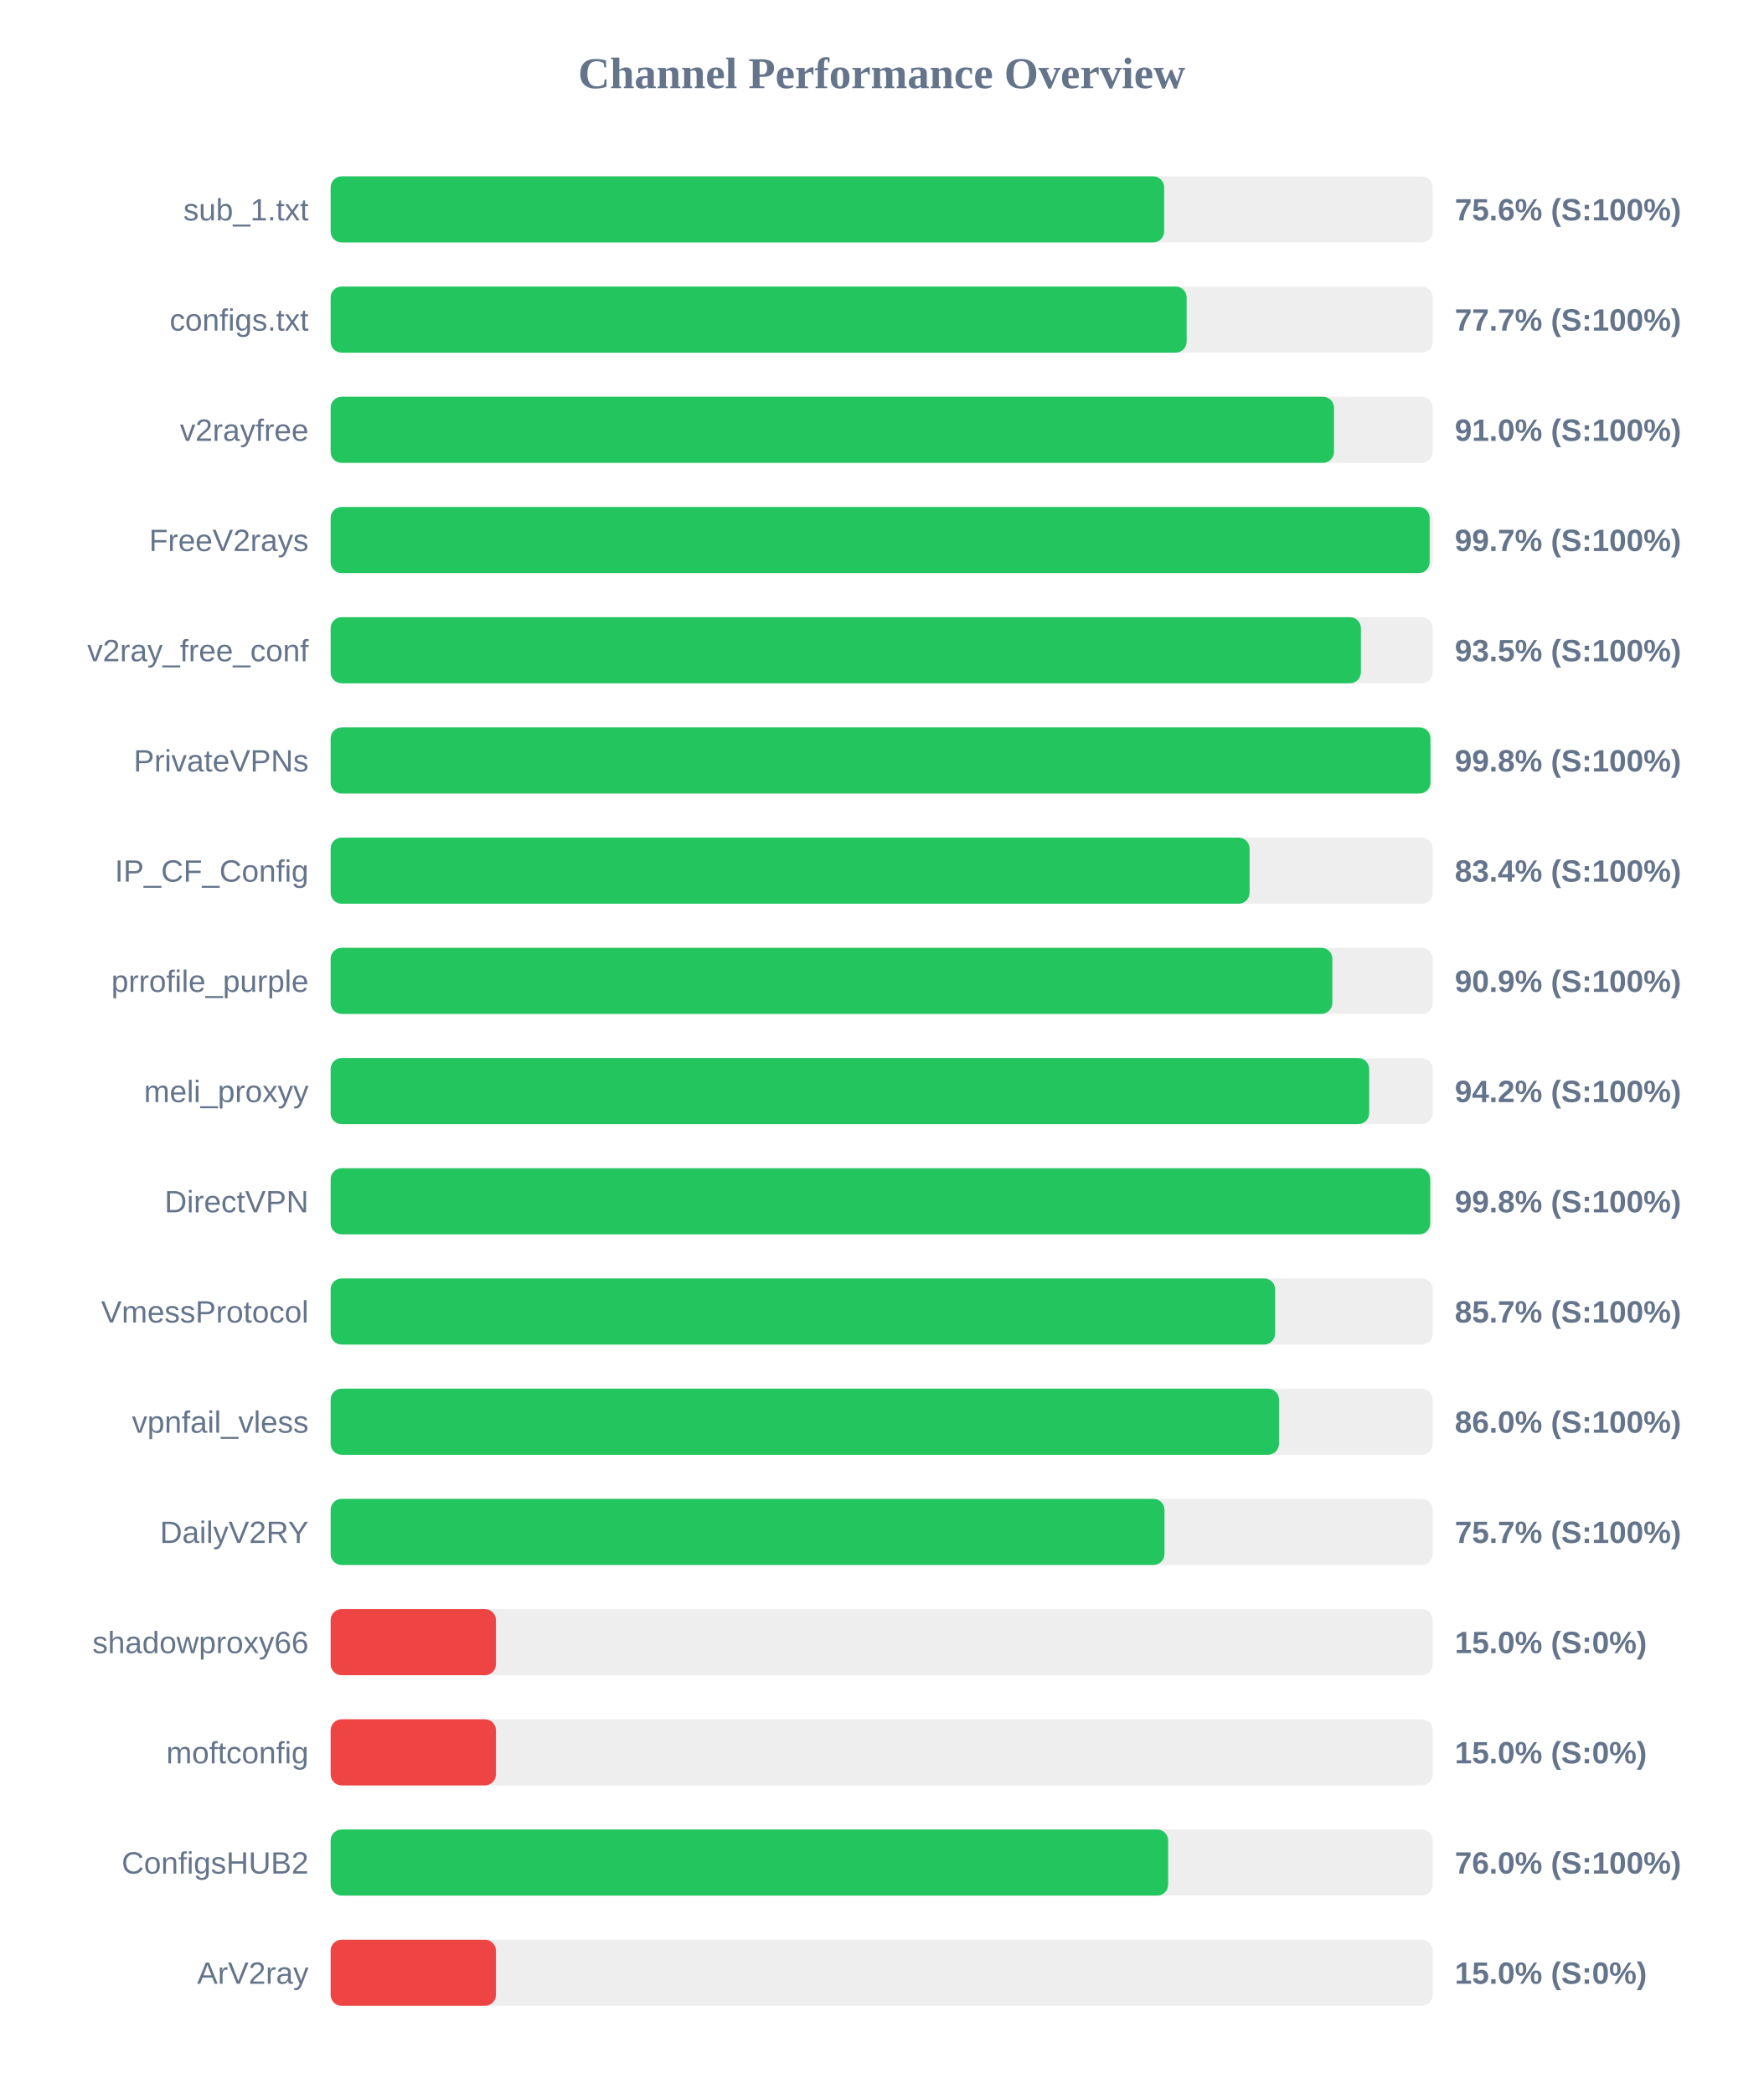
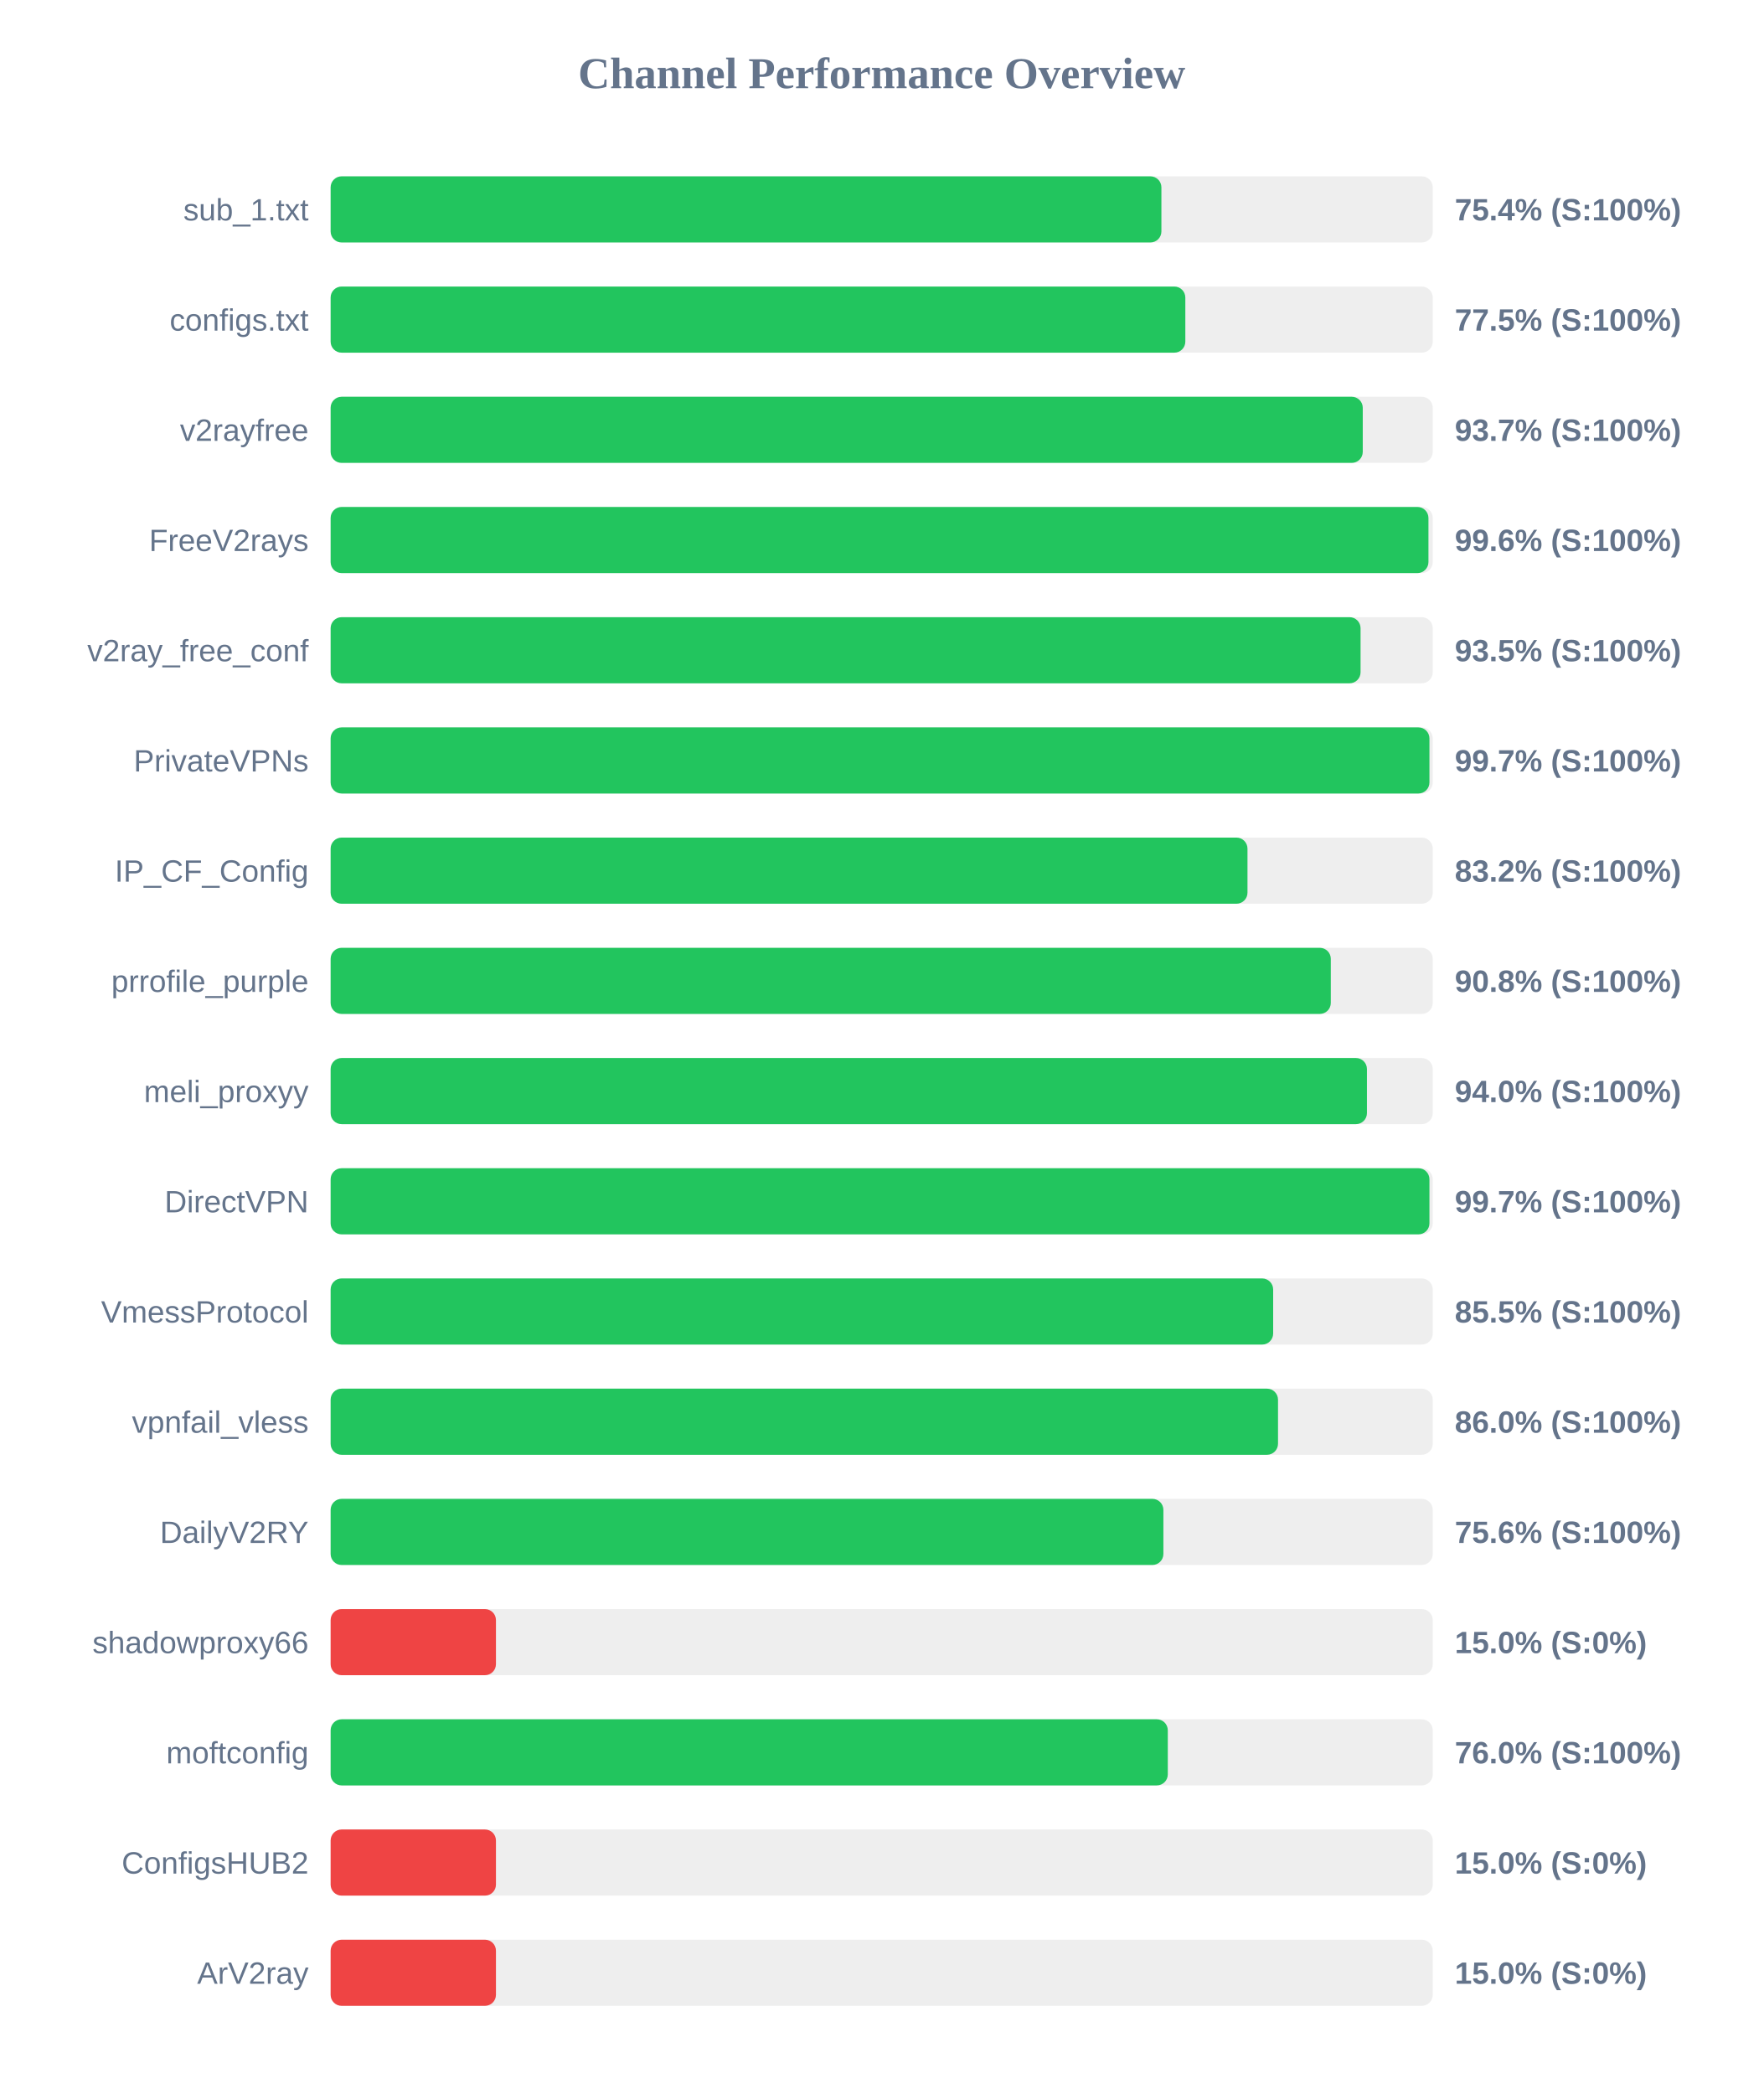
<svg xmlns="http://www.w3.org/2000/svg" width="800" height="950" version="1.1">
  <style>
        .row { font: 14px Arial; fill: #64748b; }
        .score { font: bold 14px Arial; fill: #64748b; }
    </style>
  <text x="400" y="40" text-anchor="middle" font-size="20px" font-weight="bold" fill="#64748b">Channel Performance Overview</text>
  <rect x="150" y="80" width="500" height="30" fill="#eee" rx="5" />
-   <rect x="150" y="80" width="378.15" height="30" fill="#22c55e" rx="5" />
+   <rect x="150" y="80" width="376.9" height="30" fill="#22c55e" rx="5" />
  <text x="140" y="100" text-anchor="end" class="row">sub_1.txt</text>
-   <text x="660" y="100" text-anchor="start" class="score">75.6% (S:100%)</text>
+   <text x="660" y="100" text-anchor="start" class="score">75.4% (S:100%)</text>
  <rect x="150" y="130" width="500" height="30" fill="#eee" rx="5" />
-   <rect x="150" y="130" width="388.35" height="30" fill="#22c55e" rx="5" />
+   <rect x="150" y="130" width="387.75" height="30" fill="#22c55e" rx="5" />
  <text x="140" y="150" text-anchor="end" class="row">configs.txt</text>
-   <text x="660" y="150" text-anchor="start" class="score">77.7% (S:100%)</text>
+   <text x="660" y="150" text-anchor="start" class="score">77.5% (S:100%)</text>
  <rect x="150" y="180" width="500" height="30" fill="#eee" rx="5" />
-   <rect x="150" y="180" width="455.2" height="30" fill="#22c55e" rx="5" />
+   <rect x="150" y="180" width="468.25" height="30" fill="#22c55e" rx="5" />
  <text x="140" y="200" text-anchor="end" class="row">v2rayfree</text>
-   <text x="660" y="200" text-anchor="start" class="score">91.0% (S:100%)</text>
+   <text x="660" y="200" text-anchor="start" class="score">93.7% (S:100%)</text>
  <rect x="150" y="230" width="500" height="30" fill="#eee" rx="5" />
-   <rect x="150" y="230" width="498.6" height="30" fill="#22c55e" rx="5" />
+   <rect x="150" y="230" width="498.05" height="30" fill="#22c55e" rx="5" />
  <text x="140" y="250" text-anchor="end" class="row">FreeV2rays</text>
-   <text x="660" y="250" text-anchor="start" class="score">99.7% (S:100%)</text>
+   <text x="660" y="250" text-anchor="start" class="score">99.6% (S:100%)</text>
  <rect x="150" y="280" width="500" height="30" fill="#eee" rx="5" />
-   <rect x="150" y="280" width="467.4" height="30" fill="#22c55e" rx="5" />
+   <rect x="150" y="280" width="467.25" height="30" fill="#22c55e" rx="5" />
  <text x="140" y="300" text-anchor="end" class="row">v2ray_free_conf</text>
  <text x="660" y="300" text-anchor="start" class="score">93.5% (S:100%)</text>
  <rect x="150" y="330" width="500" height="30" fill="#eee" rx="5" />
-   <rect x="150" y="330" width="498.95" height="30" fill="#22c55e" rx="5" />
+   <rect x="150" y="330" width="498.5" height="30" fill="#22c55e" rx="5" />
  <text x="140" y="350" text-anchor="end" class="row">PrivateVPNs</text>
-   <text x="660" y="350" text-anchor="start" class="score">99.8% (S:100%)</text>
+   <text x="660" y="350" text-anchor="start" class="score">99.7% (S:100%)</text>
  <rect x="150" y="380" width="500" height="30" fill="#eee" rx="5" />
-   <rect x="150" y="380" width="416.9" height="30" fill="#22c55e" rx="5" />
+   <rect x="150" y="380" width="415.95" height="30" fill="#22c55e" rx="5" />
  <text x="140" y="400" text-anchor="end" class="row">IP_CF_Config</text>
-   <text x="660" y="400" text-anchor="start" class="score">83.4% (S:100%)</text>
+   <text x="660" y="400" text-anchor="start" class="score">83.2% (S:100%)</text>
  <rect x="150" y="430" width="500" height="30" fill="#eee" rx="5" />
-   <rect x="150" y="430" width="454.45" height="30" fill="#22c55e" rx="5" />
+   <rect x="150" y="430" width="453.75" height="30" fill="#22c55e" rx="5" />
  <text x="140" y="450" text-anchor="end" class="row">prrofile_purple</text>
-   <text x="660" y="450" text-anchor="start" class="score">90.9% (S:100%)</text>
+   <text x="660" y="450" text-anchor="start" class="score">90.8% (S:100%)</text>
  <rect x="150" y="480" width="500" height="30" fill="#eee" rx="5" />
-   <rect x="150" y="480" width="471.15" height="30" fill="#22c55e" rx="5" />
+   <rect x="150" y="480" width="470.15" height="30" fill="#22c55e" rx="5" />
  <text x="140" y="500" text-anchor="end" class="row">meli_proxyy</text>
-   <text x="660" y="500" text-anchor="start" class="score">94.2% (S:100%)</text>
+   <text x="660" y="500" text-anchor="start" class="score">94.0% (S:100%)</text>
  <rect x="150" y="530" width="500" height="30" fill="#eee" rx="5" />
-   <rect x="150" y="530" width="498.85" height="30" fill="#22c55e" rx="5" />
+   <rect x="150" y="530" width="498.5" height="30" fill="#22c55e" rx="5" />
  <text x="140" y="550" text-anchor="end" class="row">DirectVPN</text>
-   <text x="660" y="550" text-anchor="start" class="score">99.8% (S:100%)</text>
+   <text x="660" y="550" text-anchor="start" class="score">99.7% (S:100%)</text>
  <rect x="150" y="580" width="500" height="30" fill="#eee" rx="5" />
-   <rect x="150" y="580" width="428.5" height="30" fill="#22c55e" rx="5" />
+   <rect x="150" y="580" width="427.6" height="30" fill="#22c55e" rx="5" />
  <text x="140" y="600" text-anchor="end" class="row">VmessProtocol</text>
-   <text x="660" y="600" text-anchor="start" class="score">85.7% (S:100%)</text>
+   <text x="660" y="600" text-anchor="start" class="score">85.5% (S:100%)</text>
  <rect x="150" y="630" width="500" height="30" fill="#eee" rx="5" />
-   <rect x="150" y="630" width="430.25" height="30" fill="#22c55e" rx="5" />
+   <rect x="150" y="630" width="429.8" height="30" fill="#22c55e" rx="5" />
  <text x="140" y="650" text-anchor="end" class="row">vpnfail_vless</text>
  <text x="660" y="650" text-anchor="start" class="score">86.0% (S:100%)</text>
  <rect x="150" y="680" width="500" height="30" fill="#eee" rx="5" />
-   <rect x="150" y="680" width="378.3" height="30" fill="#22c55e" rx="5" />
+   <rect x="150" y="680" width="377.8" height="30" fill="#22c55e" rx="5" />
  <text x="140" y="700" text-anchor="end" class="row">DailyV2RY</text>
-   <text x="660" y="700" text-anchor="start" class="score">75.7% (S:100%)</text>
+   <text x="660" y="700" text-anchor="start" class="score">75.6% (S:100%)</text>
  <rect x="150" y="730" width="500" height="30" fill="#eee" rx="5" />
  <rect x="150" y="730" width="75.0" height="30" fill="#ef4444" rx="5" />
  <text x="140" y="750" text-anchor="end" class="row">shadowproxy66</text>
  <text x="660" y="750" text-anchor="start" class="score">15.0% (S:0%)</text>
  <rect x="150" y="780" width="500" height="30" fill="#eee" rx="5" />
-   <rect x="150" y="780" width="75.0" height="30" fill="#ef4444" rx="5" />
+   <rect x="150" y="780" width="379.8" height="30" fill="#22c55e" rx="5" />
  <text x="140" y="800" text-anchor="end" class="row">moftconfig</text>
-   <text x="660" y="800" text-anchor="start" class="score">15.0% (S:0%)</text>
+   <text x="660" y="800" text-anchor="start" class="score">76.0% (S:100%)</text>
  <rect x="150" y="830" width="500" height="30" fill="#eee" rx="5" />
-   <rect x="150" y="830" width="379.95" height="30" fill="#22c55e" rx="5" />
+   <rect x="150" y="830" width="75.0" height="30" fill="#ef4444" rx="5" />
  <text x="140" y="850" text-anchor="end" class="row">ConfigsHUB2</text>
-   <text x="660" y="850" text-anchor="start" class="score">76.0% (S:100%)</text>
+   <text x="660" y="850" text-anchor="start" class="score">15.0% (S:0%)</text>
  <rect x="150" y="880" width="500" height="30" fill="#eee" rx="5" />
  <rect x="150" y="880" width="75.0" height="30" fill="#ef4444" rx="5" />
  <text x="140" y="900" text-anchor="end" class="row">ArV2ray</text>
  <text x="660" y="900" text-anchor="start" class="score">15.0% (S:0%)</text>
</svg>
